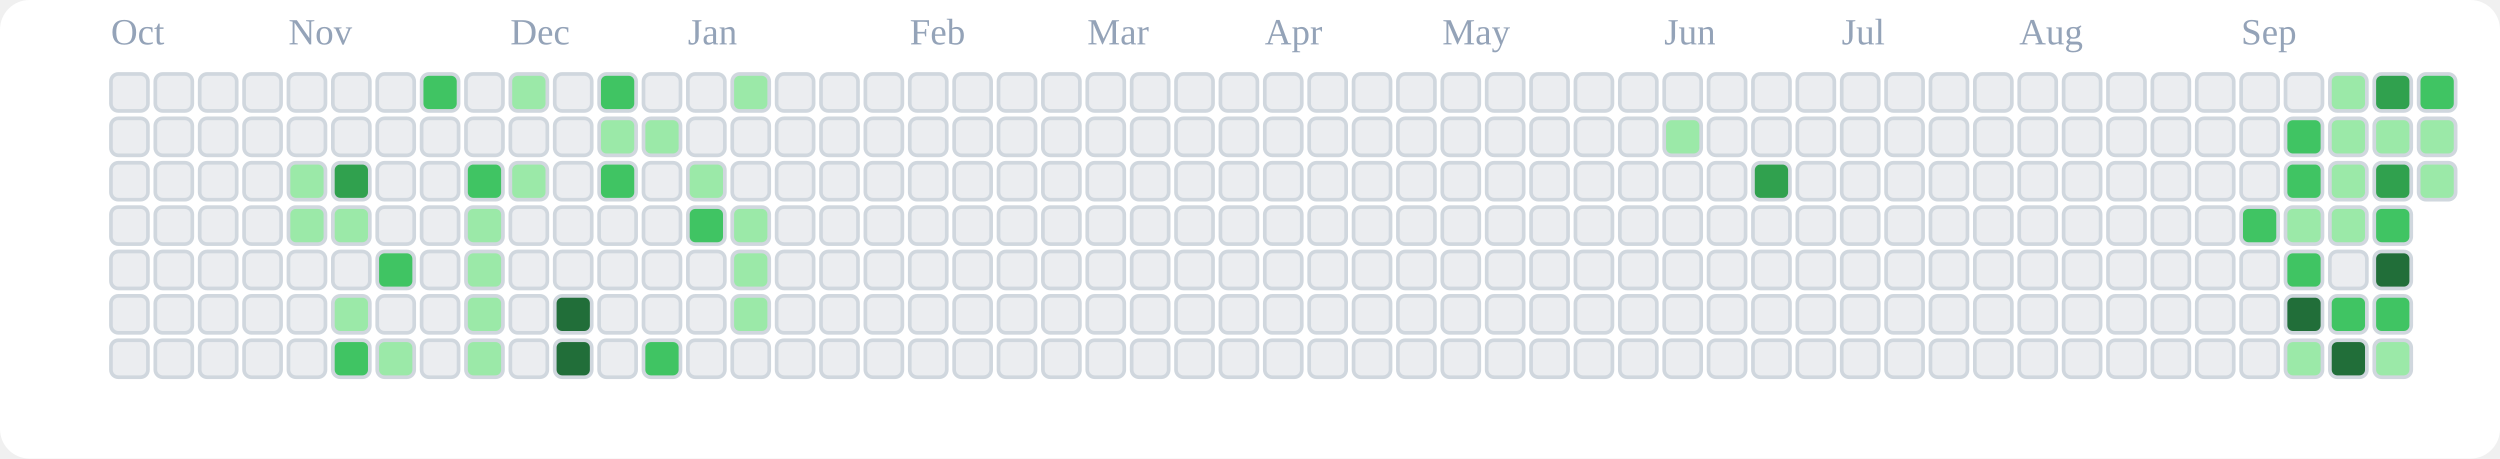
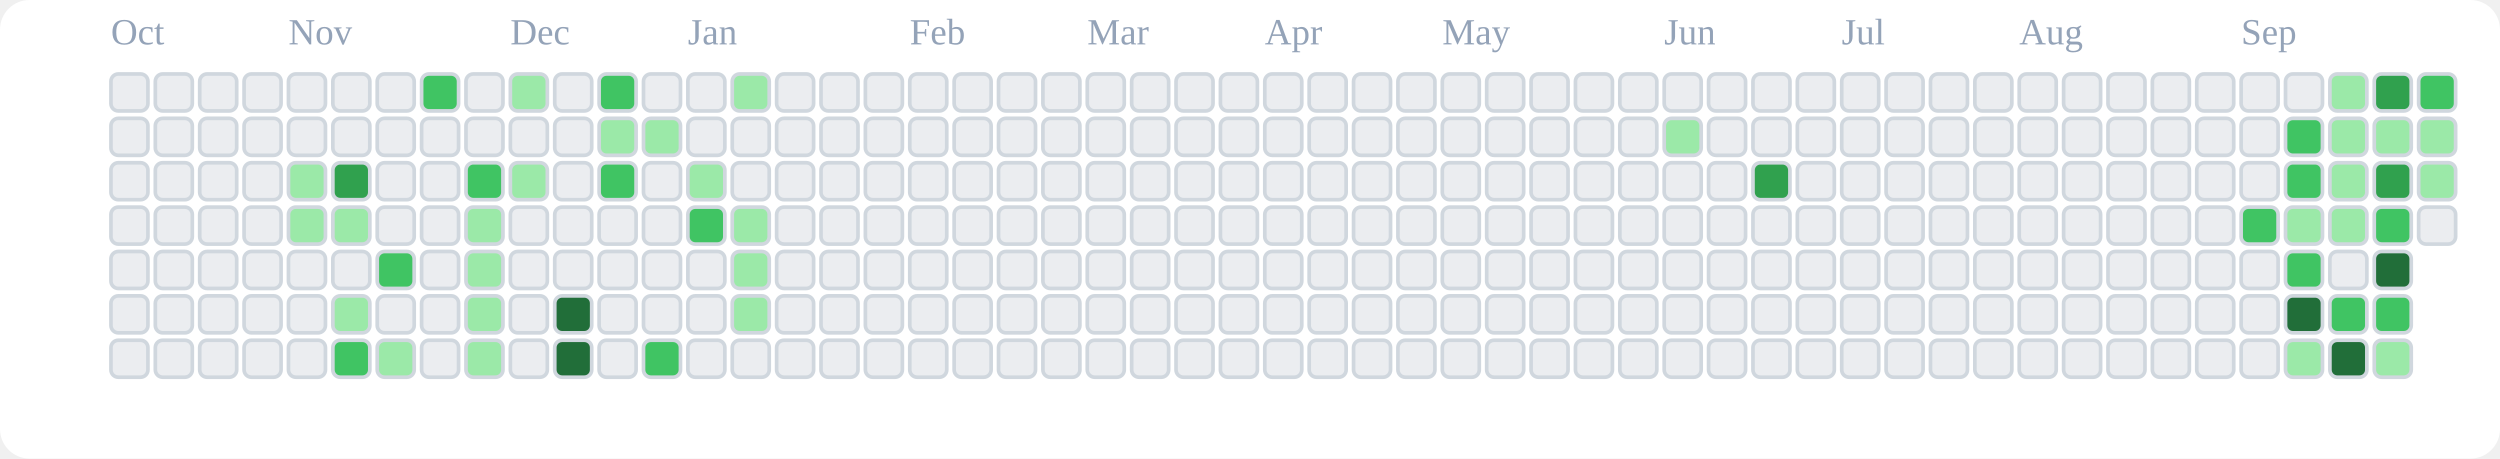
<svg xmlns="http://www.w3.org/2000/svg" viewBox="0 0 676 124" role="img" aria-label="tranhohoangvu Contributions (Light)">
  <rect x="0" y="0" width="676" height="124" fill="#ffffff" rx="8" ry="8" />
  <text x="30" y="12" font-size="10" fill="#94a3b8">Oct</text>
  <text x="78" y="12" font-size="10" fill="#94a3b8">Nov</text>
  <text x="138" y="12" font-size="10" fill="#94a3b8">Dec</text>
  <text x="186" y="12" font-size="10" fill="#94a3b8">Jan</text>
  <text x="246" y="12" font-size="10" fill="#94a3b8">Feb</text>
  <text x="294" y="12" font-size="10" fill="#94a3b8">Mar</text>
  <text x="342" y="12" font-size="10" fill="#94a3b8">Apr</text>
  <text x="390" y="12" font-size="10" fill="#94a3b8">May</text>
  <text x="450" y="12" font-size="10" fill="#94a3b8">Jun</text>
  <text x="498" y="12" font-size="10" fill="#94a3b8">Jul</text>
  <text x="546" y="12" font-size="10" fill="#94a3b8">Aug</text>
  <text x="606" y="12" font-size="10" fill="#94a3b8">Sep</text>
  <rect x="30" y="20" width="10" height="10" rx="2" ry="2" fill="#ebedf0" stroke="#d0d7de" stroke-width="1" />
  <rect x="30" y="32" width="10" height="10" rx="2" ry="2" fill="#ebedf0" stroke="#d0d7de" stroke-width="1" />
  <rect x="30" y="44" width="10" height="10" rx="2" ry="2" fill="#ebedf0" stroke="#d0d7de" stroke-width="1" />
  <rect x="30" y="56" width="10" height="10" rx="2" ry="2" fill="#ebedf0" stroke="#d0d7de" stroke-width="1" />
  <rect x="30" y="68" width="10" height="10" rx="2" ry="2" fill="#ebedf0" stroke="#d0d7de" stroke-width="1" />
  <rect x="30" y="80" width="10" height="10" rx="2" ry="2" fill="#ebedf0" stroke="#d0d7de" stroke-width="1" />
  <rect x="30" y="92" width="10" height="10" rx="2" ry="2" fill="#ebedf0" stroke="#d0d7de" stroke-width="1" />
  <rect x="42" y="20" width="10" height="10" rx="2" ry="2" fill="#ebedf0" stroke="#d0d7de" stroke-width="1" />
  <rect x="42" y="32" width="10" height="10" rx="2" ry="2" fill="#ebedf0" stroke="#d0d7de" stroke-width="1" />
  <rect x="42" y="44" width="10" height="10" rx="2" ry="2" fill="#ebedf0" stroke="#d0d7de" stroke-width="1" />
  <rect x="42" y="56" width="10" height="10" rx="2" ry="2" fill="#ebedf0" stroke="#d0d7de" stroke-width="1" />
  <rect x="42" y="68" width="10" height="10" rx="2" ry="2" fill="#ebedf0" stroke="#d0d7de" stroke-width="1" />
  <rect x="42" y="80" width="10" height="10" rx="2" ry="2" fill="#ebedf0" stroke="#d0d7de" stroke-width="1" />
  <rect x="42" y="92" width="10" height="10" rx="2" ry="2" fill="#ebedf0" stroke="#d0d7de" stroke-width="1" />
  <rect x="54" y="20" width="10" height="10" rx="2" ry="2" fill="#ebedf0" stroke="#d0d7de" stroke-width="1" />
  <rect x="54" y="32" width="10" height="10" rx="2" ry="2" fill="#ebedf0" stroke="#d0d7de" stroke-width="1" />
  <rect x="54" y="44" width="10" height="10" rx="2" ry="2" fill="#ebedf0" stroke="#d0d7de" stroke-width="1" />
  <rect x="54" y="56" width="10" height="10" rx="2" ry="2" fill="#ebedf0" stroke="#d0d7de" stroke-width="1" />
  <rect x="54" y="68" width="10" height="10" rx="2" ry="2" fill="#ebedf0" stroke="#d0d7de" stroke-width="1" />
  <rect x="54" y="80" width="10" height="10" rx="2" ry="2" fill="#ebedf0" stroke="#d0d7de" stroke-width="1" />
  <rect x="54" y="92" width="10" height="10" rx="2" ry="2" fill="#ebedf0" stroke="#d0d7de" stroke-width="1" />
  <rect x="66" y="20" width="10" height="10" rx="2" ry="2" fill="#ebedf0" stroke="#d0d7de" stroke-width="1" />
  <rect x="66" y="32" width="10" height="10" rx="2" ry="2" fill="#ebedf0" stroke="#d0d7de" stroke-width="1" />
  <rect x="66" y="44" width="10" height="10" rx="2" ry="2" fill="#ebedf0" stroke="#d0d7de" stroke-width="1" />
  <rect x="66" y="56" width="10" height="10" rx="2" ry="2" fill="#ebedf0" stroke="#d0d7de" stroke-width="1" />
  <rect x="66" y="68" width="10" height="10" rx="2" ry="2" fill="#ebedf0" stroke="#d0d7de" stroke-width="1" />
  <rect x="66" y="80" width="10" height="10" rx="2" ry="2" fill="#ebedf0" stroke="#d0d7de" stroke-width="1" />
  <rect x="66" y="92" width="10" height="10" rx="2" ry="2" fill="#ebedf0" stroke="#d0d7de" stroke-width="1" />
  <rect x="78" y="20" width="10" height="10" rx="2" ry="2" fill="#ebedf0" stroke="#d0d7de" stroke-width="1" />
  <rect x="78" y="32" width="10" height="10" rx="2" ry="2" fill="#ebedf0" stroke="#d0d7de" stroke-width="1" />
  <rect x="78" y="44" width="10" height="10" rx="2" ry="2" fill="#9be9a8" stroke="#d0d7de" stroke-width="1" />
  <rect x="78" y="56" width="10" height="10" rx="2" ry="2" fill="#9be9a8" stroke="#d0d7de" stroke-width="1" />
  <rect x="78" y="68" width="10" height="10" rx="2" ry="2" fill="#ebedf0" stroke="#d0d7de" stroke-width="1" />
  <rect x="78" y="80" width="10" height="10" rx="2" ry="2" fill="#ebedf0" stroke="#d0d7de" stroke-width="1" />
  <rect x="78" y="92" width="10" height="10" rx="2" ry="2" fill="#ebedf0" stroke="#d0d7de" stroke-width="1" />
  <rect x="90" y="20" width="10" height="10" rx="2" ry="2" fill="#ebedf0" stroke="#d0d7de" stroke-width="1" />
  <rect x="90" y="32" width="10" height="10" rx="2" ry="2" fill="#ebedf0" stroke="#d0d7de" stroke-width="1" />
  <rect x="90" y="44" width="10" height="10" rx="2" ry="2" fill="#30a14e" stroke="#d0d7de" stroke-width="1" />
  <rect x="90" y="56" width="10" height="10" rx="2" ry="2" fill="#9be9a8" stroke="#d0d7de" stroke-width="1" />
  <rect x="90" y="68" width="10" height="10" rx="2" ry="2" fill="#ebedf0" stroke="#d0d7de" stroke-width="1" />
  <rect x="90" y="80" width="10" height="10" rx="2" ry="2" fill="#9be9a8" stroke="#d0d7de" stroke-width="1" />
  <rect x="90" y="92" width="10" height="10" rx="2" ry="2" fill="#40c463" stroke="#d0d7de" stroke-width="1" />
  <rect x="102" y="20" width="10" height="10" rx="2" ry="2" fill="#ebedf0" stroke="#d0d7de" stroke-width="1" />
  <rect x="102" y="32" width="10" height="10" rx="2" ry="2" fill="#ebedf0" stroke="#d0d7de" stroke-width="1" />
  <rect x="102" y="44" width="10" height="10" rx="2" ry="2" fill="#ebedf0" stroke="#d0d7de" stroke-width="1" />
  <rect x="102" y="56" width="10" height="10" rx="2" ry="2" fill="#ebedf0" stroke="#d0d7de" stroke-width="1" />
  <rect x="102" y="68" width="10" height="10" rx="2" ry="2" fill="#40c463" stroke="#d0d7de" stroke-width="1" />
  <rect x="102" y="80" width="10" height="10" rx="2" ry="2" fill="#ebedf0" stroke="#d0d7de" stroke-width="1" />
  <rect x="102" y="92" width="10" height="10" rx="2" ry="2" fill="#9be9a8" stroke="#d0d7de" stroke-width="1" />
  <rect x="114" y="20" width="10" height="10" rx="2" ry="2" fill="#40c463" stroke="#d0d7de" stroke-width="1" />
  <rect x="114" y="32" width="10" height="10" rx="2" ry="2" fill="#ebedf0" stroke="#d0d7de" stroke-width="1" />
  <rect x="114" y="44" width="10" height="10" rx="2" ry="2" fill="#ebedf0" stroke="#d0d7de" stroke-width="1" />
  <rect x="114" y="56" width="10" height="10" rx="2" ry="2" fill="#ebedf0" stroke="#d0d7de" stroke-width="1" />
  <rect x="114" y="68" width="10" height="10" rx="2" ry="2" fill="#ebedf0" stroke="#d0d7de" stroke-width="1" />
  <rect x="114" y="80" width="10" height="10" rx="2" ry="2" fill="#ebedf0" stroke="#d0d7de" stroke-width="1" />
  <rect x="114" y="92" width="10" height="10" rx="2" ry="2" fill="#ebedf0" stroke="#d0d7de" stroke-width="1" />
  <rect x="126" y="20" width="10" height="10" rx="2" ry="2" fill="#ebedf0" stroke="#d0d7de" stroke-width="1" />
  <rect x="126" y="32" width="10" height="10" rx="2" ry="2" fill="#ebedf0" stroke="#d0d7de" stroke-width="1" />
  <rect x="126" y="44" width="10" height="10" rx="2" ry="2" fill="#40c463" stroke="#d0d7de" stroke-width="1" />
  <rect x="126" y="56" width="10" height="10" rx="2" ry="2" fill="#9be9a8" stroke="#d0d7de" stroke-width="1" />
  <rect x="126" y="68" width="10" height="10" rx="2" ry="2" fill="#9be9a8" stroke="#d0d7de" stroke-width="1" />
  <rect x="126" y="80" width="10" height="10" rx="2" ry="2" fill="#9be9a8" stroke="#d0d7de" stroke-width="1" />
  <rect x="126" y="92" width="10" height="10" rx="2" ry="2" fill="#9be9a8" stroke="#d0d7de" stroke-width="1" />
  <rect x="138" y="20" width="10" height="10" rx="2" ry="2" fill="#9be9a8" stroke="#d0d7de" stroke-width="1" />
  <rect x="138" y="32" width="10" height="10" rx="2" ry="2" fill="#ebedf0" stroke="#d0d7de" stroke-width="1" />
  <rect x="138" y="44" width="10" height="10" rx="2" ry="2" fill="#9be9a8" stroke="#d0d7de" stroke-width="1" />
  <rect x="138" y="56" width="10" height="10" rx="2" ry="2" fill="#ebedf0" stroke="#d0d7de" stroke-width="1" />
  <rect x="138" y="68" width="10" height="10" rx="2" ry="2" fill="#ebedf0" stroke="#d0d7de" stroke-width="1" />
  <rect x="138" y="80" width="10" height="10" rx="2" ry="2" fill="#ebedf0" stroke="#d0d7de" stroke-width="1" />
  <rect x="138" y="92" width="10" height="10" rx="2" ry="2" fill="#ebedf0" stroke="#d0d7de" stroke-width="1" />
  <rect x="150" y="20" width="10" height="10" rx="2" ry="2" fill="#ebedf0" stroke="#d0d7de" stroke-width="1" />
  <rect x="150" y="32" width="10" height="10" rx="2" ry="2" fill="#ebedf0" stroke="#d0d7de" stroke-width="1" />
  <rect x="150" y="44" width="10" height="10" rx="2" ry="2" fill="#ebedf0" stroke="#d0d7de" stroke-width="1" />
  <rect x="150" y="56" width="10" height="10" rx="2" ry="2" fill="#ebedf0" stroke="#d0d7de" stroke-width="1" />
  <rect x="150" y="68" width="10" height="10" rx="2" ry="2" fill="#ebedf0" stroke="#d0d7de" stroke-width="1" />
  <rect x="150" y="80" width="10" height="10" rx="2" ry="2" fill="#216e39" stroke="#d0d7de" stroke-width="1" />
  <rect x="150" y="92" width="10" height="10" rx="2" ry="2" fill="#216e39" stroke="#d0d7de" stroke-width="1" />
  <rect x="162" y="20" width="10" height="10" rx="2" ry="2" fill="#40c463" stroke="#d0d7de" stroke-width="1" />
  <rect x="162" y="32" width="10" height="10" rx="2" ry="2" fill="#9be9a8" stroke="#d0d7de" stroke-width="1" />
  <rect x="162" y="44" width="10" height="10" rx="2" ry="2" fill="#40c463" stroke="#d0d7de" stroke-width="1" />
  <rect x="162" y="56" width="10" height="10" rx="2" ry="2" fill="#ebedf0" stroke="#d0d7de" stroke-width="1" />
  <rect x="162" y="68" width="10" height="10" rx="2" ry="2" fill="#ebedf0" stroke="#d0d7de" stroke-width="1" />
  <rect x="162" y="80" width="10" height="10" rx="2" ry="2" fill="#ebedf0" stroke="#d0d7de" stroke-width="1" />
  <rect x="162" y="92" width="10" height="10" rx="2" ry="2" fill="#ebedf0" stroke="#d0d7de" stroke-width="1" />
  <rect x="174" y="20" width="10" height="10" rx="2" ry="2" fill="#ebedf0" stroke="#d0d7de" stroke-width="1" />
  <rect x="174" y="32" width="10" height="10" rx="2" ry="2" fill="#9be9a8" stroke="#d0d7de" stroke-width="1" />
  <rect x="174" y="44" width="10" height="10" rx="2" ry="2" fill="#ebedf0" stroke="#d0d7de" stroke-width="1" />
  <rect x="174" y="56" width="10" height="10" rx="2" ry="2" fill="#ebedf0" stroke="#d0d7de" stroke-width="1" />
  <rect x="174" y="68" width="10" height="10" rx="2" ry="2" fill="#ebedf0" stroke="#d0d7de" stroke-width="1" />
  <rect x="174" y="80" width="10" height="10" rx="2" ry="2" fill="#ebedf0" stroke="#d0d7de" stroke-width="1" />
  <rect x="174" y="92" width="10" height="10" rx="2" ry="2" fill="#40c463" stroke="#d0d7de" stroke-width="1" />
  <rect x="186" y="20" width="10" height="10" rx="2" ry="2" fill="#ebedf0" stroke="#d0d7de" stroke-width="1" />
  <rect x="186" y="32" width="10" height="10" rx="2" ry="2" fill="#ebedf0" stroke="#d0d7de" stroke-width="1" />
  <rect x="186" y="44" width="10" height="10" rx="2" ry="2" fill="#9be9a8" stroke="#d0d7de" stroke-width="1" />
  <rect x="186" y="56" width="10" height="10" rx="2" ry="2" fill="#40c463" stroke="#d0d7de" stroke-width="1" />
  <rect x="186" y="68" width="10" height="10" rx="2" ry="2" fill="#ebedf0" stroke="#d0d7de" stroke-width="1" />
  <rect x="186" y="80" width="10" height="10" rx="2" ry="2" fill="#ebedf0" stroke="#d0d7de" stroke-width="1" />
  <rect x="186" y="92" width="10" height="10" rx="2" ry="2" fill="#ebedf0" stroke="#d0d7de" stroke-width="1" />
  <rect x="198" y="20" width="10" height="10" rx="2" ry="2" fill="#9be9a8" stroke="#d0d7de" stroke-width="1" />
  <rect x="198" y="32" width="10" height="10" rx="2" ry="2" fill="#ebedf0" stroke="#d0d7de" stroke-width="1" />
  <rect x="198" y="44" width="10" height="10" rx="2" ry="2" fill="#ebedf0" stroke="#d0d7de" stroke-width="1" />
  <rect x="198" y="56" width="10" height="10" rx="2" ry="2" fill="#9be9a8" stroke="#d0d7de" stroke-width="1" />
  <rect x="198" y="68" width="10" height="10" rx="2" ry="2" fill="#9be9a8" stroke="#d0d7de" stroke-width="1" />
  <rect x="198" y="80" width="10" height="10" rx="2" ry="2" fill="#9be9a8" stroke="#d0d7de" stroke-width="1" />
  <rect x="198" y="92" width="10" height="10" rx="2" ry="2" fill="#ebedf0" stroke="#d0d7de" stroke-width="1" />
  <rect x="210" y="20" width="10" height="10" rx="2" ry="2" fill="#ebedf0" stroke="#d0d7de" stroke-width="1" />
  <rect x="210" y="32" width="10" height="10" rx="2" ry="2" fill="#ebedf0" stroke="#d0d7de" stroke-width="1" />
  <rect x="210" y="44" width="10" height="10" rx="2" ry="2" fill="#ebedf0" stroke="#d0d7de" stroke-width="1" />
  <rect x="210" y="56" width="10" height="10" rx="2" ry="2" fill="#ebedf0" stroke="#d0d7de" stroke-width="1" />
  <rect x="210" y="68" width="10" height="10" rx="2" ry="2" fill="#ebedf0" stroke="#d0d7de" stroke-width="1" />
  <rect x="210" y="80" width="10" height="10" rx="2" ry="2" fill="#ebedf0" stroke="#d0d7de" stroke-width="1" />
  <rect x="210" y="92" width="10" height="10" rx="2" ry="2" fill="#ebedf0" stroke="#d0d7de" stroke-width="1" />
  <rect x="222" y="20" width="10" height="10" rx="2" ry="2" fill="#ebedf0" stroke="#d0d7de" stroke-width="1" />
  <rect x="222" y="32" width="10" height="10" rx="2" ry="2" fill="#ebedf0" stroke="#d0d7de" stroke-width="1" />
  <rect x="222" y="44" width="10" height="10" rx="2" ry="2" fill="#ebedf0" stroke="#d0d7de" stroke-width="1" />
  <rect x="222" y="56" width="10" height="10" rx="2" ry="2" fill="#ebedf0" stroke="#d0d7de" stroke-width="1" />
  <rect x="222" y="68" width="10" height="10" rx="2" ry="2" fill="#ebedf0" stroke="#d0d7de" stroke-width="1" />
  <rect x="222" y="80" width="10" height="10" rx="2" ry="2" fill="#ebedf0" stroke="#d0d7de" stroke-width="1" />
  <rect x="222" y="92" width="10" height="10" rx="2" ry="2" fill="#ebedf0" stroke="#d0d7de" stroke-width="1" />
  <rect x="234" y="20" width="10" height="10" rx="2" ry="2" fill="#ebedf0" stroke="#d0d7de" stroke-width="1" />
  <rect x="234" y="32" width="10" height="10" rx="2" ry="2" fill="#ebedf0" stroke="#d0d7de" stroke-width="1" />
  <rect x="234" y="44" width="10" height="10" rx="2" ry="2" fill="#ebedf0" stroke="#d0d7de" stroke-width="1" />
  <rect x="234" y="56" width="10" height="10" rx="2" ry="2" fill="#ebedf0" stroke="#d0d7de" stroke-width="1" />
  <rect x="234" y="68" width="10" height="10" rx="2" ry="2" fill="#ebedf0" stroke="#d0d7de" stroke-width="1" />
  <rect x="234" y="80" width="10" height="10" rx="2" ry="2" fill="#ebedf0" stroke="#d0d7de" stroke-width="1" />
  <rect x="234" y="92" width="10" height="10" rx="2" ry="2" fill="#ebedf0" stroke="#d0d7de" stroke-width="1" />
  <rect x="246" y="20" width="10" height="10" rx="2" ry="2" fill="#ebedf0" stroke="#d0d7de" stroke-width="1" />
  <rect x="246" y="32" width="10" height="10" rx="2" ry="2" fill="#ebedf0" stroke="#d0d7de" stroke-width="1" />
  <rect x="246" y="44" width="10" height="10" rx="2" ry="2" fill="#ebedf0" stroke="#d0d7de" stroke-width="1" />
  <rect x="246" y="56" width="10" height="10" rx="2" ry="2" fill="#ebedf0" stroke="#d0d7de" stroke-width="1" />
  <rect x="246" y="68" width="10" height="10" rx="2" ry="2" fill="#ebedf0" stroke="#d0d7de" stroke-width="1" />
  <rect x="246" y="80" width="10" height="10" rx="2" ry="2" fill="#ebedf0" stroke="#d0d7de" stroke-width="1" />
  <rect x="246" y="92" width="10" height="10" rx="2" ry="2" fill="#ebedf0" stroke="#d0d7de" stroke-width="1" />
  <rect x="258" y="20" width="10" height="10" rx="2" ry="2" fill="#ebedf0" stroke="#d0d7de" stroke-width="1" />
  <rect x="258" y="32" width="10" height="10" rx="2" ry="2" fill="#ebedf0" stroke="#d0d7de" stroke-width="1" />
  <rect x="258" y="44" width="10" height="10" rx="2" ry="2" fill="#ebedf0" stroke="#d0d7de" stroke-width="1" />
  <rect x="258" y="56" width="10" height="10" rx="2" ry="2" fill="#ebedf0" stroke="#d0d7de" stroke-width="1" />
  <rect x="258" y="68" width="10" height="10" rx="2" ry="2" fill="#ebedf0" stroke="#d0d7de" stroke-width="1" />
  <rect x="258" y="80" width="10" height="10" rx="2" ry="2" fill="#ebedf0" stroke="#d0d7de" stroke-width="1" />
  <rect x="258" y="92" width="10" height="10" rx="2" ry="2" fill="#ebedf0" stroke="#d0d7de" stroke-width="1" />
  <rect x="270" y="20" width="10" height="10" rx="2" ry="2" fill="#ebedf0" stroke="#d0d7de" stroke-width="1" />
  <rect x="270" y="32" width="10" height="10" rx="2" ry="2" fill="#ebedf0" stroke="#d0d7de" stroke-width="1" />
  <rect x="270" y="44" width="10" height="10" rx="2" ry="2" fill="#ebedf0" stroke="#d0d7de" stroke-width="1" />
  <rect x="270" y="56" width="10" height="10" rx="2" ry="2" fill="#ebedf0" stroke="#d0d7de" stroke-width="1" />
  <rect x="270" y="68" width="10" height="10" rx="2" ry="2" fill="#ebedf0" stroke="#d0d7de" stroke-width="1" />
  <rect x="270" y="80" width="10" height="10" rx="2" ry="2" fill="#ebedf0" stroke="#d0d7de" stroke-width="1" />
  <rect x="270" y="92" width="10" height="10" rx="2" ry="2" fill="#ebedf0" stroke="#d0d7de" stroke-width="1" />
  <rect x="282" y="20" width="10" height="10" rx="2" ry="2" fill="#ebedf0" stroke="#d0d7de" stroke-width="1" />
  <rect x="282" y="32" width="10" height="10" rx="2" ry="2" fill="#ebedf0" stroke="#d0d7de" stroke-width="1" />
  <rect x="282" y="44" width="10" height="10" rx="2" ry="2" fill="#ebedf0" stroke="#d0d7de" stroke-width="1" />
  <rect x="282" y="56" width="10" height="10" rx="2" ry="2" fill="#ebedf0" stroke="#d0d7de" stroke-width="1" />
  <rect x="282" y="68" width="10" height="10" rx="2" ry="2" fill="#ebedf0" stroke="#d0d7de" stroke-width="1" />
  <rect x="282" y="80" width="10" height="10" rx="2" ry="2" fill="#ebedf0" stroke="#d0d7de" stroke-width="1" />
  <rect x="282" y="92" width="10" height="10" rx="2" ry="2" fill="#ebedf0" stroke="#d0d7de" stroke-width="1" />
  <rect x="294" y="20" width="10" height="10" rx="2" ry="2" fill="#ebedf0" stroke="#d0d7de" stroke-width="1" />
  <rect x="294" y="32" width="10" height="10" rx="2" ry="2" fill="#ebedf0" stroke="#d0d7de" stroke-width="1" />
  <rect x="294" y="44" width="10" height="10" rx="2" ry="2" fill="#ebedf0" stroke="#d0d7de" stroke-width="1" />
  <rect x="294" y="56" width="10" height="10" rx="2" ry="2" fill="#ebedf0" stroke="#d0d7de" stroke-width="1" />
  <rect x="294" y="68" width="10" height="10" rx="2" ry="2" fill="#ebedf0" stroke="#d0d7de" stroke-width="1" />
  <rect x="294" y="80" width="10" height="10" rx="2" ry="2" fill="#ebedf0" stroke="#d0d7de" stroke-width="1" />
  <rect x="294" y="92" width="10" height="10" rx="2" ry="2" fill="#ebedf0" stroke="#d0d7de" stroke-width="1" />
  <rect x="306" y="20" width="10" height="10" rx="2" ry="2" fill="#ebedf0" stroke="#d0d7de" stroke-width="1" />
  <rect x="306" y="32" width="10" height="10" rx="2" ry="2" fill="#ebedf0" stroke="#d0d7de" stroke-width="1" />
  <rect x="306" y="44" width="10" height="10" rx="2" ry="2" fill="#ebedf0" stroke="#d0d7de" stroke-width="1" />
  <rect x="306" y="56" width="10" height="10" rx="2" ry="2" fill="#ebedf0" stroke="#d0d7de" stroke-width="1" />
  <rect x="306" y="68" width="10" height="10" rx="2" ry="2" fill="#ebedf0" stroke="#d0d7de" stroke-width="1" />
  <rect x="306" y="80" width="10" height="10" rx="2" ry="2" fill="#ebedf0" stroke="#d0d7de" stroke-width="1" />
  <rect x="306" y="92" width="10" height="10" rx="2" ry="2" fill="#ebedf0" stroke="#d0d7de" stroke-width="1" />
  <rect x="318" y="20" width="10" height="10" rx="2" ry="2" fill="#ebedf0" stroke="#d0d7de" stroke-width="1" />
  <rect x="318" y="32" width="10" height="10" rx="2" ry="2" fill="#ebedf0" stroke="#d0d7de" stroke-width="1" />
  <rect x="318" y="44" width="10" height="10" rx="2" ry="2" fill="#ebedf0" stroke="#d0d7de" stroke-width="1" />
  <rect x="318" y="56" width="10" height="10" rx="2" ry="2" fill="#ebedf0" stroke="#d0d7de" stroke-width="1" />
  <rect x="318" y="68" width="10" height="10" rx="2" ry="2" fill="#ebedf0" stroke="#d0d7de" stroke-width="1" />
  <rect x="318" y="80" width="10" height="10" rx="2" ry="2" fill="#ebedf0" stroke="#d0d7de" stroke-width="1" />
  <rect x="318" y="92" width="10" height="10" rx="2" ry="2" fill="#ebedf0" stroke="#d0d7de" stroke-width="1" />
  <rect x="330" y="20" width="10" height="10" rx="2" ry="2" fill="#ebedf0" stroke="#d0d7de" stroke-width="1" />
  <rect x="330" y="32" width="10" height="10" rx="2" ry="2" fill="#ebedf0" stroke="#d0d7de" stroke-width="1" />
  <rect x="330" y="44" width="10" height="10" rx="2" ry="2" fill="#ebedf0" stroke="#d0d7de" stroke-width="1" />
  <rect x="330" y="56" width="10" height="10" rx="2" ry="2" fill="#ebedf0" stroke="#d0d7de" stroke-width="1" />
  <rect x="330" y="68" width="10" height="10" rx="2" ry="2" fill="#ebedf0" stroke="#d0d7de" stroke-width="1" />
  <rect x="330" y="80" width="10" height="10" rx="2" ry="2" fill="#ebedf0" stroke="#d0d7de" stroke-width="1" />
  <rect x="330" y="92" width="10" height="10" rx="2" ry="2" fill="#ebedf0" stroke="#d0d7de" stroke-width="1" />
  <rect x="342" y="20" width="10" height="10" rx="2" ry="2" fill="#ebedf0" stroke="#d0d7de" stroke-width="1" />
  <rect x="342" y="32" width="10" height="10" rx="2" ry="2" fill="#ebedf0" stroke="#d0d7de" stroke-width="1" />
  <rect x="342" y="44" width="10" height="10" rx="2" ry="2" fill="#ebedf0" stroke="#d0d7de" stroke-width="1" />
  <rect x="342" y="56" width="10" height="10" rx="2" ry="2" fill="#ebedf0" stroke="#d0d7de" stroke-width="1" />
  <rect x="342" y="68" width="10" height="10" rx="2" ry="2" fill="#ebedf0" stroke="#d0d7de" stroke-width="1" />
  <rect x="342" y="80" width="10" height="10" rx="2" ry="2" fill="#ebedf0" stroke="#d0d7de" stroke-width="1" />
  <rect x="342" y="92" width="10" height="10" rx="2" ry="2" fill="#ebedf0" stroke="#d0d7de" stroke-width="1" />
  <rect x="354" y="20" width="10" height="10" rx="2" ry="2" fill="#ebedf0" stroke="#d0d7de" stroke-width="1" />
  <rect x="354" y="32" width="10" height="10" rx="2" ry="2" fill="#ebedf0" stroke="#d0d7de" stroke-width="1" />
  <rect x="354" y="44" width="10" height="10" rx="2" ry="2" fill="#ebedf0" stroke="#d0d7de" stroke-width="1" />
  <rect x="354" y="56" width="10" height="10" rx="2" ry="2" fill="#ebedf0" stroke="#d0d7de" stroke-width="1" />
  <rect x="354" y="68" width="10" height="10" rx="2" ry="2" fill="#ebedf0" stroke="#d0d7de" stroke-width="1" />
  <rect x="354" y="80" width="10" height="10" rx="2" ry="2" fill="#ebedf0" stroke="#d0d7de" stroke-width="1" />
  <rect x="354" y="92" width="10" height="10" rx="2" ry="2" fill="#ebedf0" stroke="#d0d7de" stroke-width="1" />
  <rect x="366" y="20" width="10" height="10" rx="2" ry="2" fill="#ebedf0" stroke="#d0d7de" stroke-width="1" />
  <rect x="366" y="32" width="10" height="10" rx="2" ry="2" fill="#ebedf0" stroke="#d0d7de" stroke-width="1" />
  <rect x="366" y="44" width="10" height="10" rx="2" ry="2" fill="#ebedf0" stroke="#d0d7de" stroke-width="1" />
  <rect x="366" y="56" width="10" height="10" rx="2" ry="2" fill="#ebedf0" stroke="#d0d7de" stroke-width="1" />
  <rect x="366" y="68" width="10" height="10" rx="2" ry="2" fill="#ebedf0" stroke="#d0d7de" stroke-width="1" />
  <rect x="366" y="80" width="10" height="10" rx="2" ry="2" fill="#ebedf0" stroke="#d0d7de" stroke-width="1" />
  <rect x="366" y="92" width="10" height="10" rx="2" ry="2" fill="#ebedf0" stroke="#d0d7de" stroke-width="1" />
  <rect x="378" y="20" width="10" height="10" rx="2" ry="2" fill="#ebedf0" stroke="#d0d7de" stroke-width="1" />
  <rect x="378" y="32" width="10" height="10" rx="2" ry="2" fill="#ebedf0" stroke="#d0d7de" stroke-width="1" />
  <rect x="378" y="44" width="10" height="10" rx="2" ry="2" fill="#ebedf0" stroke="#d0d7de" stroke-width="1" />
  <rect x="378" y="56" width="10" height="10" rx="2" ry="2" fill="#ebedf0" stroke="#d0d7de" stroke-width="1" />
  <rect x="378" y="68" width="10" height="10" rx="2" ry="2" fill="#ebedf0" stroke="#d0d7de" stroke-width="1" />
  <rect x="378" y="80" width="10" height="10" rx="2" ry="2" fill="#ebedf0" stroke="#d0d7de" stroke-width="1" />
  <rect x="378" y="92" width="10" height="10" rx="2" ry="2" fill="#ebedf0" stroke="#d0d7de" stroke-width="1" />
  <rect x="390" y="20" width="10" height="10" rx="2" ry="2" fill="#ebedf0" stroke="#d0d7de" stroke-width="1" />
  <rect x="390" y="32" width="10" height="10" rx="2" ry="2" fill="#ebedf0" stroke="#d0d7de" stroke-width="1" />
  <rect x="390" y="44" width="10" height="10" rx="2" ry="2" fill="#ebedf0" stroke="#d0d7de" stroke-width="1" />
  <rect x="390" y="56" width="10" height="10" rx="2" ry="2" fill="#ebedf0" stroke="#d0d7de" stroke-width="1" />
  <rect x="390" y="68" width="10" height="10" rx="2" ry="2" fill="#ebedf0" stroke="#d0d7de" stroke-width="1" />
  <rect x="390" y="80" width="10" height="10" rx="2" ry="2" fill="#ebedf0" stroke="#d0d7de" stroke-width="1" />
  <rect x="390" y="92" width="10" height="10" rx="2" ry="2" fill="#ebedf0" stroke="#d0d7de" stroke-width="1" />
  <rect x="402" y="20" width="10" height="10" rx="2" ry="2" fill="#ebedf0" stroke="#d0d7de" stroke-width="1" />
  <rect x="402" y="32" width="10" height="10" rx="2" ry="2" fill="#ebedf0" stroke="#d0d7de" stroke-width="1" />
  <rect x="402" y="44" width="10" height="10" rx="2" ry="2" fill="#ebedf0" stroke="#d0d7de" stroke-width="1" />
  <rect x="402" y="56" width="10" height="10" rx="2" ry="2" fill="#ebedf0" stroke="#d0d7de" stroke-width="1" />
  <rect x="402" y="68" width="10" height="10" rx="2" ry="2" fill="#ebedf0" stroke="#d0d7de" stroke-width="1" />
  <rect x="402" y="80" width="10" height="10" rx="2" ry="2" fill="#ebedf0" stroke="#d0d7de" stroke-width="1" />
  <rect x="402" y="92" width="10" height="10" rx="2" ry="2" fill="#ebedf0" stroke="#d0d7de" stroke-width="1" />
  <rect x="414" y="20" width="10" height="10" rx="2" ry="2" fill="#ebedf0" stroke="#d0d7de" stroke-width="1" />
  <rect x="414" y="32" width="10" height="10" rx="2" ry="2" fill="#ebedf0" stroke="#d0d7de" stroke-width="1" />
  <rect x="414" y="44" width="10" height="10" rx="2" ry="2" fill="#ebedf0" stroke="#d0d7de" stroke-width="1" />
  <rect x="414" y="56" width="10" height="10" rx="2" ry="2" fill="#ebedf0" stroke="#d0d7de" stroke-width="1" />
  <rect x="414" y="68" width="10" height="10" rx="2" ry="2" fill="#ebedf0" stroke="#d0d7de" stroke-width="1" />
  <rect x="414" y="80" width="10" height="10" rx="2" ry="2" fill="#ebedf0" stroke="#d0d7de" stroke-width="1" />
  <rect x="414" y="92" width="10" height="10" rx="2" ry="2" fill="#ebedf0" stroke="#d0d7de" stroke-width="1" />
  <rect x="426" y="20" width="10" height="10" rx="2" ry="2" fill="#ebedf0" stroke="#d0d7de" stroke-width="1" />
  <rect x="426" y="32" width="10" height="10" rx="2" ry="2" fill="#ebedf0" stroke="#d0d7de" stroke-width="1" />
  <rect x="426" y="44" width="10" height="10" rx="2" ry="2" fill="#ebedf0" stroke="#d0d7de" stroke-width="1" />
  <rect x="426" y="56" width="10" height="10" rx="2" ry="2" fill="#ebedf0" stroke="#d0d7de" stroke-width="1" />
  <rect x="426" y="68" width="10" height="10" rx="2" ry="2" fill="#ebedf0" stroke="#d0d7de" stroke-width="1" />
  <rect x="426" y="80" width="10" height="10" rx="2" ry="2" fill="#ebedf0" stroke="#d0d7de" stroke-width="1" />
  <rect x="426" y="92" width="10" height="10" rx="2" ry="2" fill="#ebedf0" stroke="#d0d7de" stroke-width="1" />
  <rect x="438" y="20" width="10" height="10" rx="2" ry="2" fill="#ebedf0" stroke="#d0d7de" stroke-width="1" />
  <rect x="438" y="32" width="10" height="10" rx="2" ry="2" fill="#ebedf0" stroke="#d0d7de" stroke-width="1" />
  <rect x="438" y="44" width="10" height="10" rx="2" ry="2" fill="#ebedf0" stroke="#d0d7de" stroke-width="1" />
  <rect x="438" y="56" width="10" height="10" rx="2" ry="2" fill="#ebedf0" stroke="#d0d7de" stroke-width="1" />
  <rect x="438" y="68" width="10" height="10" rx="2" ry="2" fill="#ebedf0" stroke="#d0d7de" stroke-width="1" />
  <rect x="438" y="80" width="10" height="10" rx="2" ry="2" fill="#ebedf0" stroke="#d0d7de" stroke-width="1" />
  <rect x="438" y="92" width="10" height="10" rx="2" ry="2" fill="#ebedf0" stroke="#d0d7de" stroke-width="1" />
  <rect x="450" y="20" width="10" height="10" rx="2" ry="2" fill="#ebedf0" stroke="#d0d7de" stroke-width="1" />
  <rect x="450" y="32" width="10" height="10" rx="2" ry="2" fill="#9be9a8" stroke="#d0d7de" stroke-width="1" />
  <rect x="450" y="44" width="10" height="10" rx="2" ry="2" fill="#ebedf0" stroke="#d0d7de" stroke-width="1" />
  <rect x="450" y="56" width="10" height="10" rx="2" ry="2" fill="#ebedf0" stroke="#d0d7de" stroke-width="1" />
  <rect x="450" y="68" width="10" height="10" rx="2" ry="2" fill="#ebedf0" stroke="#d0d7de" stroke-width="1" />
  <rect x="450" y="80" width="10" height="10" rx="2" ry="2" fill="#ebedf0" stroke="#d0d7de" stroke-width="1" />
  <rect x="450" y="92" width="10" height="10" rx="2" ry="2" fill="#ebedf0" stroke="#d0d7de" stroke-width="1" />
  <rect x="462" y="20" width="10" height="10" rx="2" ry="2" fill="#ebedf0" stroke="#d0d7de" stroke-width="1" />
  <rect x="462" y="32" width="10" height="10" rx="2" ry="2" fill="#ebedf0" stroke="#d0d7de" stroke-width="1" />
  <rect x="462" y="44" width="10" height="10" rx="2" ry="2" fill="#ebedf0" stroke="#d0d7de" stroke-width="1" />
  <rect x="462" y="56" width="10" height="10" rx="2" ry="2" fill="#ebedf0" stroke="#d0d7de" stroke-width="1" />
  <rect x="462" y="68" width="10" height="10" rx="2" ry="2" fill="#ebedf0" stroke="#d0d7de" stroke-width="1" />
  <rect x="462" y="80" width="10" height="10" rx="2" ry="2" fill="#ebedf0" stroke="#d0d7de" stroke-width="1" />
  <rect x="462" y="92" width="10" height="10" rx="2" ry="2" fill="#ebedf0" stroke="#d0d7de" stroke-width="1" />
  <rect x="474" y="20" width="10" height="10" rx="2" ry="2" fill="#ebedf0" stroke="#d0d7de" stroke-width="1" />
  <rect x="474" y="32" width="10" height="10" rx="2" ry="2" fill="#ebedf0" stroke="#d0d7de" stroke-width="1" />
  <rect x="474" y="44" width="10" height="10" rx="2" ry="2" fill="#30a14e" stroke="#d0d7de" stroke-width="1" />
  <rect x="474" y="56" width="10" height="10" rx="2" ry="2" fill="#ebedf0" stroke="#d0d7de" stroke-width="1" />
  <rect x="474" y="68" width="10" height="10" rx="2" ry="2" fill="#ebedf0" stroke="#d0d7de" stroke-width="1" />
  <rect x="474" y="80" width="10" height="10" rx="2" ry="2" fill="#ebedf0" stroke="#d0d7de" stroke-width="1" />
  <rect x="474" y="92" width="10" height="10" rx="2" ry="2" fill="#ebedf0" stroke="#d0d7de" stroke-width="1" />
  <rect x="486" y="20" width="10" height="10" rx="2" ry="2" fill="#ebedf0" stroke="#d0d7de" stroke-width="1" />
  <rect x="486" y="32" width="10" height="10" rx="2" ry="2" fill="#ebedf0" stroke="#d0d7de" stroke-width="1" />
  <rect x="486" y="44" width="10" height="10" rx="2" ry="2" fill="#ebedf0" stroke="#d0d7de" stroke-width="1" />
  <rect x="486" y="56" width="10" height="10" rx="2" ry="2" fill="#ebedf0" stroke="#d0d7de" stroke-width="1" />
  <rect x="486" y="68" width="10" height="10" rx="2" ry="2" fill="#ebedf0" stroke="#d0d7de" stroke-width="1" />
  <rect x="486" y="80" width="10" height="10" rx="2" ry="2" fill="#ebedf0" stroke="#d0d7de" stroke-width="1" />
  <rect x="486" y="92" width="10" height="10" rx="2" ry="2" fill="#ebedf0" stroke="#d0d7de" stroke-width="1" />
  <rect x="498" y="20" width="10" height="10" rx="2" ry="2" fill="#ebedf0" stroke="#d0d7de" stroke-width="1" />
  <rect x="498" y="32" width="10" height="10" rx="2" ry="2" fill="#ebedf0" stroke="#d0d7de" stroke-width="1" />
  <rect x="498" y="44" width="10" height="10" rx="2" ry="2" fill="#ebedf0" stroke="#d0d7de" stroke-width="1" />
  <rect x="498" y="56" width="10" height="10" rx="2" ry="2" fill="#ebedf0" stroke="#d0d7de" stroke-width="1" />
  <rect x="498" y="68" width="10" height="10" rx="2" ry="2" fill="#ebedf0" stroke="#d0d7de" stroke-width="1" />
  <rect x="498" y="80" width="10" height="10" rx="2" ry="2" fill="#ebedf0" stroke="#d0d7de" stroke-width="1" />
  <rect x="498" y="92" width="10" height="10" rx="2" ry="2" fill="#ebedf0" stroke="#d0d7de" stroke-width="1" />
  <rect x="510" y="20" width="10" height="10" rx="2" ry="2" fill="#ebedf0" stroke="#d0d7de" stroke-width="1" />
  <rect x="510" y="32" width="10" height="10" rx="2" ry="2" fill="#ebedf0" stroke="#d0d7de" stroke-width="1" />
  <rect x="510" y="44" width="10" height="10" rx="2" ry="2" fill="#ebedf0" stroke="#d0d7de" stroke-width="1" />
  <rect x="510" y="56" width="10" height="10" rx="2" ry="2" fill="#ebedf0" stroke="#d0d7de" stroke-width="1" />
  <rect x="510" y="68" width="10" height="10" rx="2" ry="2" fill="#ebedf0" stroke="#d0d7de" stroke-width="1" />
  <rect x="510" y="80" width="10" height="10" rx="2" ry="2" fill="#ebedf0" stroke="#d0d7de" stroke-width="1" />
  <rect x="510" y="92" width="10" height="10" rx="2" ry="2" fill="#ebedf0" stroke="#d0d7de" stroke-width="1" />
  <rect x="522" y="20" width="10" height="10" rx="2" ry="2" fill="#ebedf0" stroke="#d0d7de" stroke-width="1" />
  <rect x="522" y="32" width="10" height="10" rx="2" ry="2" fill="#ebedf0" stroke="#d0d7de" stroke-width="1" />
  <rect x="522" y="44" width="10" height="10" rx="2" ry="2" fill="#ebedf0" stroke="#d0d7de" stroke-width="1" />
  <rect x="522" y="56" width="10" height="10" rx="2" ry="2" fill="#ebedf0" stroke="#d0d7de" stroke-width="1" />
  <rect x="522" y="68" width="10" height="10" rx="2" ry="2" fill="#ebedf0" stroke="#d0d7de" stroke-width="1" />
  <rect x="522" y="80" width="10" height="10" rx="2" ry="2" fill="#ebedf0" stroke="#d0d7de" stroke-width="1" />
  <rect x="522" y="92" width="10" height="10" rx="2" ry="2" fill="#ebedf0" stroke="#d0d7de" stroke-width="1" />
  <rect x="534" y="20" width="10" height="10" rx="2" ry="2" fill="#ebedf0" stroke="#d0d7de" stroke-width="1" />
  <rect x="534" y="32" width="10" height="10" rx="2" ry="2" fill="#ebedf0" stroke="#d0d7de" stroke-width="1" />
  <rect x="534" y="44" width="10" height="10" rx="2" ry="2" fill="#ebedf0" stroke="#d0d7de" stroke-width="1" />
  <rect x="534" y="56" width="10" height="10" rx="2" ry="2" fill="#ebedf0" stroke="#d0d7de" stroke-width="1" />
  <rect x="534" y="68" width="10" height="10" rx="2" ry="2" fill="#ebedf0" stroke="#d0d7de" stroke-width="1" />
  <rect x="534" y="80" width="10" height="10" rx="2" ry="2" fill="#ebedf0" stroke="#d0d7de" stroke-width="1" />
  <rect x="534" y="92" width="10" height="10" rx="2" ry="2" fill="#ebedf0" stroke="#d0d7de" stroke-width="1" />
  <rect x="546" y="20" width="10" height="10" rx="2" ry="2" fill="#ebedf0" stroke="#d0d7de" stroke-width="1" />
  <rect x="546" y="32" width="10" height="10" rx="2" ry="2" fill="#ebedf0" stroke="#d0d7de" stroke-width="1" />
  <rect x="546" y="44" width="10" height="10" rx="2" ry="2" fill="#ebedf0" stroke="#d0d7de" stroke-width="1" />
  <rect x="546" y="56" width="10" height="10" rx="2" ry="2" fill="#ebedf0" stroke="#d0d7de" stroke-width="1" />
  <rect x="546" y="68" width="10" height="10" rx="2" ry="2" fill="#ebedf0" stroke="#d0d7de" stroke-width="1" />
  <rect x="546" y="80" width="10" height="10" rx="2" ry="2" fill="#ebedf0" stroke="#d0d7de" stroke-width="1" />
  <rect x="546" y="92" width="10" height="10" rx="2" ry="2" fill="#ebedf0" stroke="#d0d7de" stroke-width="1" />
  <rect x="558" y="20" width="10" height="10" rx="2" ry="2" fill="#ebedf0" stroke="#d0d7de" stroke-width="1" />
  <rect x="558" y="32" width="10" height="10" rx="2" ry="2" fill="#ebedf0" stroke="#d0d7de" stroke-width="1" />
  <rect x="558" y="44" width="10" height="10" rx="2" ry="2" fill="#ebedf0" stroke="#d0d7de" stroke-width="1" />
  <rect x="558" y="56" width="10" height="10" rx="2" ry="2" fill="#ebedf0" stroke="#d0d7de" stroke-width="1" />
  <rect x="558" y="68" width="10" height="10" rx="2" ry="2" fill="#ebedf0" stroke="#d0d7de" stroke-width="1" />
  <rect x="558" y="80" width="10" height="10" rx="2" ry="2" fill="#ebedf0" stroke="#d0d7de" stroke-width="1" />
  <rect x="558" y="92" width="10" height="10" rx="2" ry="2" fill="#ebedf0" stroke="#d0d7de" stroke-width="1" />
  <rect x="570" y="20" width="10" height="10" rx="2" ry="2" fill="#ebedf0" stroke="#d0d7de" stroke-width="1" />
  <rect x="570" y="32" width="10" height="10" rx="2" ry="2" fill="#ebedf0" stroke="#d0d7de" stroke-width="1" />
  <rect x="570" y="44" width="10" height="10" rx="2" ry="2" fill="#ebedf0" stroke="#d0d7de" stroke-width="1" />
  <rect x="570" y="56" width="10" height="10" rx="2" ry="2" fill="#ebedf0" stroke="#d0d7de" stroke-width="1" />
  <rect x="570" y="68" width="10" height="10" rx="2" ry="2" fill="#ebedf0" stroke="#d0d7de" stroke-width="1" />
  <rect x="570" y="80" width="10" height="10" rx="2" ry="2" fill="#ebedf0" stroke="#d0d7de" stroke-width="1" />
  <rect x="570" y="92" width="10" height="10" rx="2" ry="2" fill="#ebedf0" stroke="#d0d7de" stroke-width="1" />
  <rect x="582" y="20" width="10" height="10" rx="2" ry="2" fill="#ebedf0" stroke="#d0d7de" stroke-width="1" />
  <rect x="582" y="32" width="10" height="10" rx="2" ry="2" fill="#ebedf0" stroke="#d0d7de" stroke-width="1" />
  <rect x="582" y="44" width="10" height="10" rx="2" ry="2" fill="#ebedf0" stroke="#d0d7de" stroke-width="1" />
  <rect x="582" y="56" width="10" height="10" rx="2" ry="2" fill="#ebedf0" stroke="#d0d7de" stroke-width="1" />
  <rect x="582" y="68" width="10" height="10" rx="2" ry="2" fill="#ebedf0" stroke="#d0d7de" stroke-width="1" />
  <rect x="582" y="80" width="10" height="10" rx="2" ry="2" fill="#ebedf0" stroke="#d0d7de" stroke-width="1" />
  <rect x="582" y="92" width="10" height="10" rx="2" ry="2" fill="#ebedf0" stroke="#d0d7de" stroke-width="1" />
  <rect x="594" y="20" width="10" height="10" rx="2" ry="2" fill="#ebedf0" stroke="#d0d7de" stroke-width="1" />
  <rect x="594" y="32" width="10" height="10" rx="2" ry="2" fill="#ebedf0" stroke="#d0d7de" stroke-width="1" />
  <rect x="594" y="44" width="10" height="10" rx="2" ry="2" fill="#ebedf0" stroke="#d0d7de" stroke-width="1" />
  <rect x="594" y="56" width="10" height="10" rx="2" ry="2" fill="#ebedf0" stroke="#d0d7de" stroke-width="1" />
  <rect x="594" y="68" width="10" height="10" rx="2" ry="2" fill="#ebedf0" stroke="#d0d7de" stroke-width="1" />
  <rect x="594" y="80" width="10" height="10" rx="2" ry="2" fill="#ebedf0" stroke="#d0d7de" stroke-width="1" />
  <rect x="594" y="92" width="10" height="10" rx="2" ry="2" fill="#ebedf0" stroke="#d0d7de" stroke-width="1" />
  <rect x="606" y="20" width="10" height="10" rx="2" ry="2" fill="#ebedf0" stroke="#d0d7de" stroke-width="1" />
  <rect x="606" y="32" width="10" height="10" rx="2" ry="2" fill="#ebedf0" stroke="#d0d7de" stroke-width="1" />
  <rect x="606" y="44" width="10" height="10" rx="2" ry="2" fill="#ebedf0" stroke="#d0d7de" stroke-width="1" />
  <rect x="606" y="56" width="10" height="10" rx="2" ry="2" fill="#40c463" stroke="#d0d7de" stroke-width="1" />
  <rect x="606" y="68" width="10" height="10" rx="2" ry="2" fill="#ebedf0" stroke="#d0d7de" stroke-width="1" />
  <rect x="606" y="80" width="10" height="10" rx="2" ry="2" fill="#ebedf0" stroke="#d0d7de" stroke-width="1" />
  <rect x="606" y="92" width="10" height="10" rx="2" ry="2" fill="#ebedf0" stroke="#d0d7de" stroke-width="1" />
  <rect x="618" y="20" width="10" height="10" rx="2" ry="2" fill="#ebedf0" stroke="#d0d7de" stroke-width="1" />
  <rect x="618" y="32" width="10" height="10" rx="2" ry="2" fill="#40c463" stroke="#d0d7de" stroke-width="1" />
  <rect x="618" y="44" width="10" height="10" rx="2" ry="2" fill="#40c463" stroke="#d0d7de" stroke-width="1" />
  <rect x="618" y="56" width="10" height="10" rx="2" ry="2" fill="#9be9a8" stroke="#d0d7de" stroke-width="1" />
  <rect x="618" y="68" width="10" height="10" rx="2" ry="2" fill="#40c463" stroke="#d0d7de" stroke-width="1" />
  <rect x="618" y="80" width="10" height="10" rx="2" ry="2" fill="#216e39" stroke="#d0d7de" stroke-width="1" />
  <rect x="618" y="92" width="10" height="10" rx="2" ry="2" fill="#9be9a8" stroke="#d0d7de" stroke-width="1" />
  <rect x="630" y="20" width="10" height="10" rx="2" ry="2" fill="#9be9a8" stroke="#d0d7de" stroke-width="1" />
  <rect x="630" y="32" width="10" height="10" rx="2" ry="2" fill="#9be9a8" stroke="#d0d7de" stroke-width="1" />
  <rect x="630" y="44" width="10" height="10" rx="2" ry="2" fill="#9be9a8" stroke="#d0d7de" stroke-width="1" />
  <rect x="630" y="56" width="10" height="10" rx="2" ry="2" fill="#9be9a8" stroke="#d0d7de" stroke-width="1" />
  <rect x="630" y="68" width="10" height="10" rx="2" ry="2" fill="#ebedf0" stroke="#d0d7de" stroke-width="1" />
  <rect x="630" y="80" width="10" height="10" rx="2" ry="2" fill="#40c463" stroke="#d0d7de" stroke-width="1" />
  <rect x="630" y="92" width="10" height="10" rx="2" ry="2" fill="#216e39" stroke="#d0d7de" stroke-width="1" />
  <rect x="642" y="20" width="10" height="10" rx="2" ry="2" fill="#30a14e" stroke="#d0d7de" stroke-width="1" />
  <rect x="642" y="32" width="10" height="10" rx="2" ry="2" fill="#9be9a8" stroke="#d0d7de" stroke-width="1" />
  <rect x="642" y="44" width="10" height="10" rx="2" ry="2" fill="#30a14e" stroke="#d0d7de" stroke-width="1" />
  <rect x="642" y="56" width="10" height="10" rx="2" ry="2" fill="#40c463" stroke="#d0d7de" stroke-width="1" />
  <rect x="642" y="68" width="10" height="10" rx="2" ry="2" fill="#216e39" stroke="#d0d7de" stroke-width="1" />
  <rect x="642" y="80" width="10" height="10" rx="2" ry="2" fill="#40c463" stroke="#d0d7de" stroke-width="1" />
  <rect x="642" y="92" width="10" height="10" rx="2" ry="2" fill="#9be9a8" stroke="#d0d7de" stroke-width="1" />
  <rect x="654" y="20" width="10" height="10" rx="2" ry="2" fill="#40c463" stroke="#d0d7de" stroke-width="1" />
  <rect x="654" y="32" width="10" height="10" rx="2" ry="2" fill="#9be9a8" stroke="#d0d7de" stroke-width="1" />
  <rect x="654" y="44" width="10" height="10" rx="2" ry="2" fill="#9be9a8" stroke="#d0d7de" stroke-width="1" />
+   <rect x="654" y="56" width="10" height="10" rx="2" ry="2" fill="#ebedf0" stroke="#d0d7de" stroke-width="1" />
</svg>
